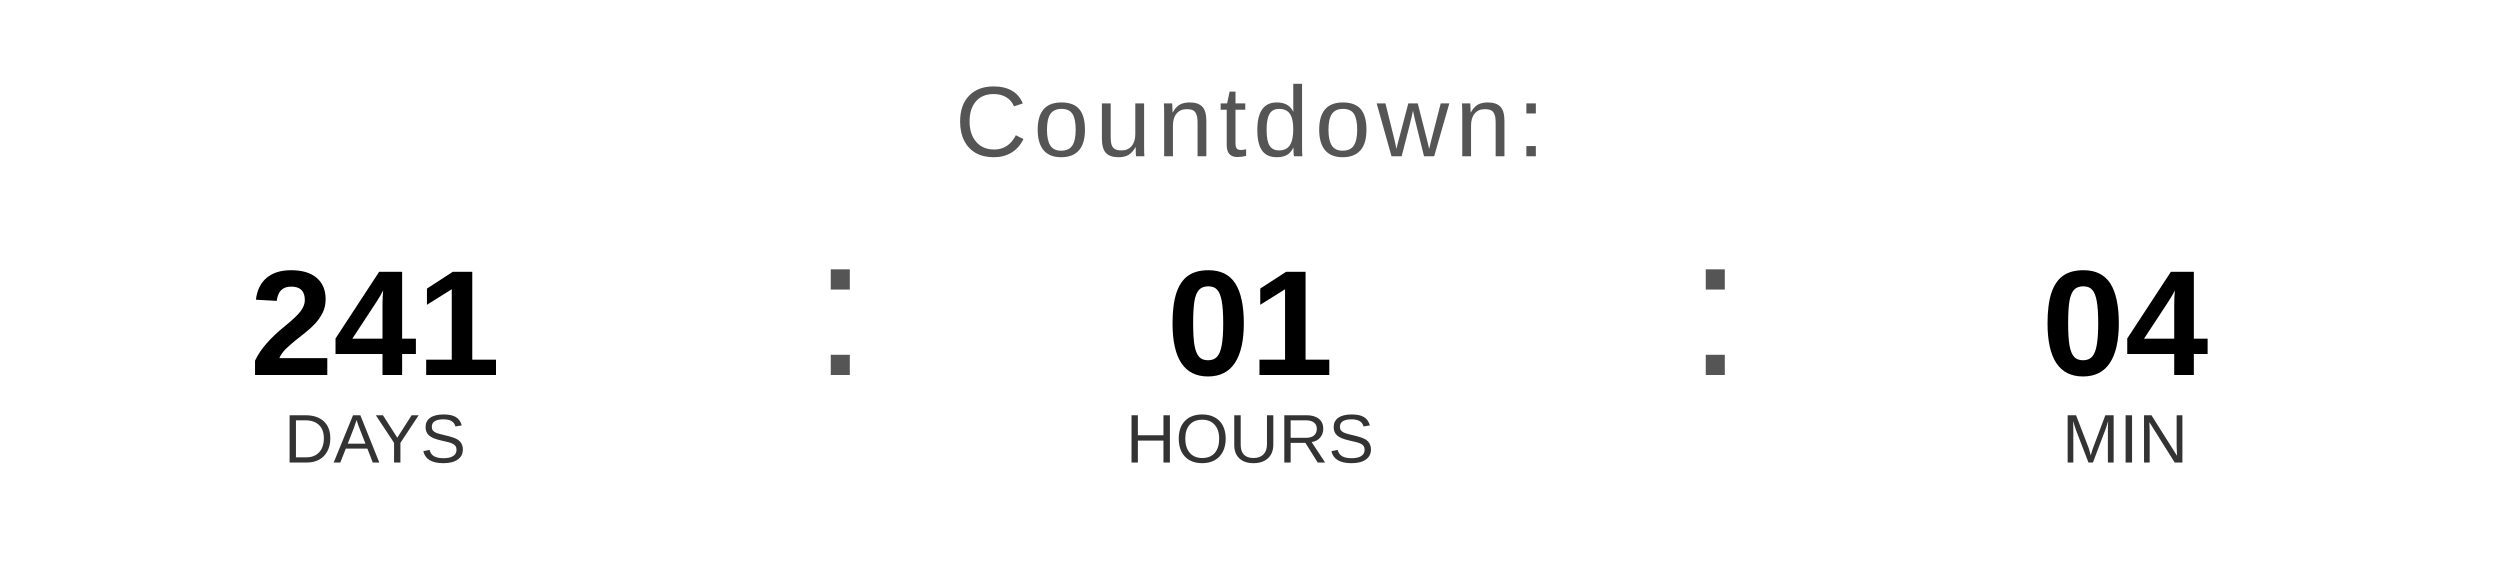
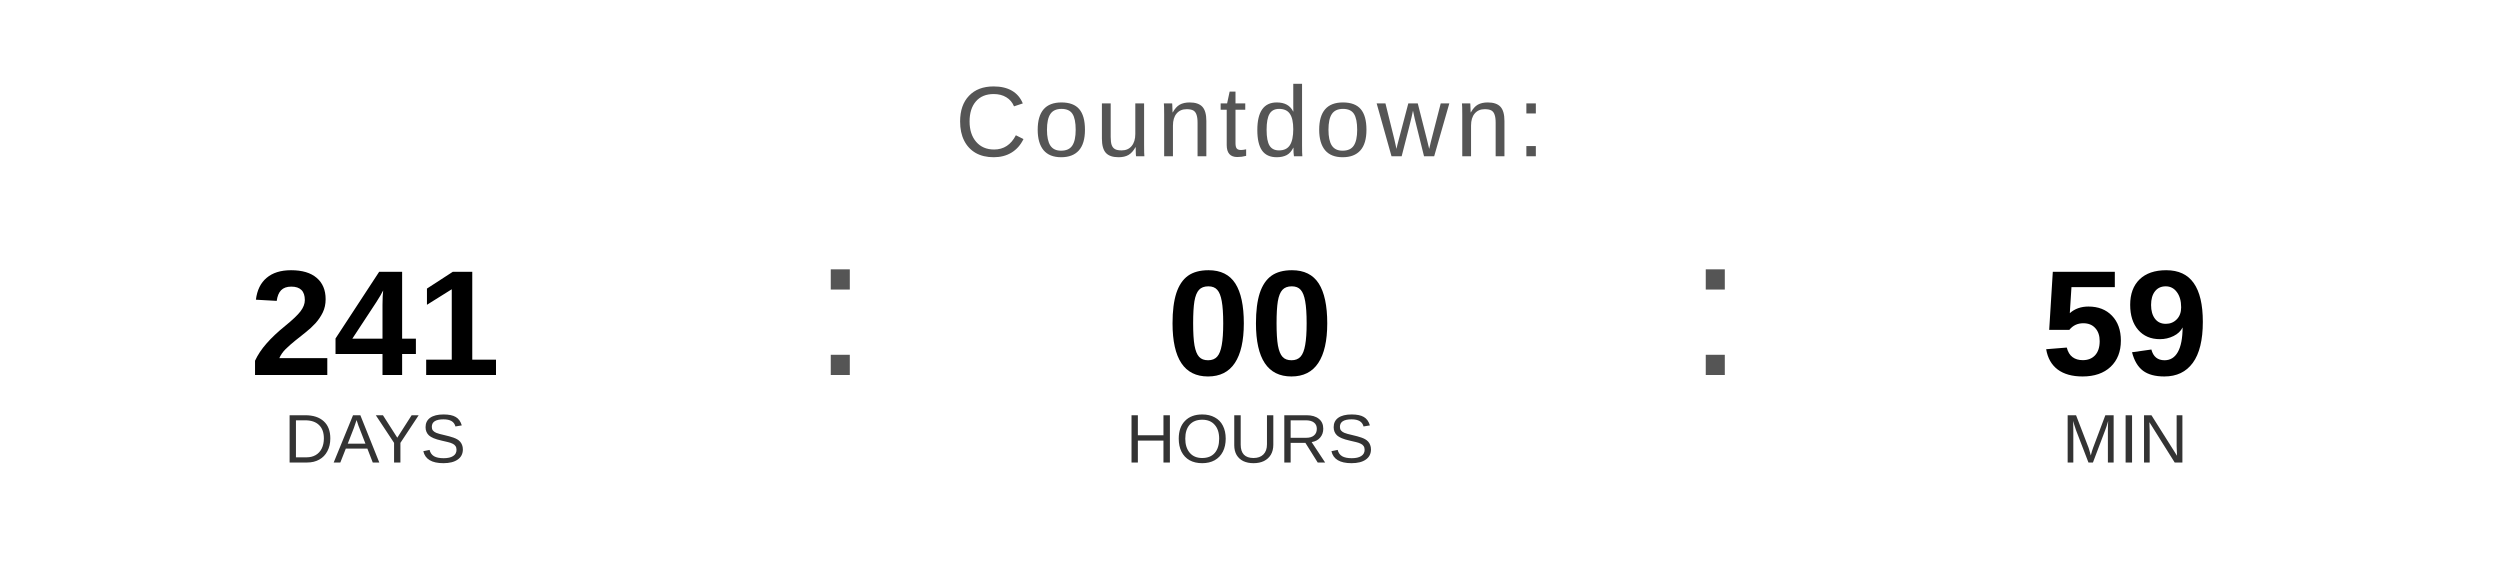
<svg xmlns="http://www.w3.org/2000/svg" width="400" height="90" viewBox="0 0 400 90">
  <text x="200" y="25" font-family="Arial, Helvetica, sans-serif" font-size="16" fill="#555555" text-anchor="middle" letter-spacing="1">
    Countdown:
  </text>
  <text x="60" y="60" font-family="Arial, Helvetica, sans-serif" font-size="24" font-weight="bold" fill="#000000" text-anchor="middle">241</text>
  <text x="60" y="74" font-family="Arial, Helvetica, sans-serif" font-size="11" fill="#333333" text-anchor="middle">DAYS</text>
  <text x="130" y="60" font-family="Arial, sans-serif" font-size="32" fill="#555555">:</text>
-   <text x="200" y="60" font-family="Arial, Helvetica, sans-serif" font-size="24" font-weight="bold" fill="#000000" text-anchor="middle">01</text>
+   <text x="200" y="60" font-family="Arial, Helvetica, sans-serif" font-size="24" font-weight="bold" fill="#000000" text-anchor="middle">00</text>
  <text x="200" y="74" font-family="Arial, Helvetica, sans-serif" font-size="11" fill="#333333" text-anchor="middle">HOURS</text>
  <text x="270" y="60" font-family="Arial, sans-serif" font-size="32" fill="#555555">:</text>
-   <text x="340" y="60" font-family="Arial, Helvetica, sans-serif" font-size="24" font-weight="bold" fill="#000000" text-anchor="middle">04</text>
+   <text x="340" y="60" font-family="Arial, Helvetica, sans-serif" font-size="24" font-weight="bold" fill="#000000" text-anchor="middle">59</text>
  <text x="340" y="74" font-family="Arial, Helvetica, sans-serif" font-size="11" fill="#333333" text-anchor="middle">MIN</text>
</svg>
